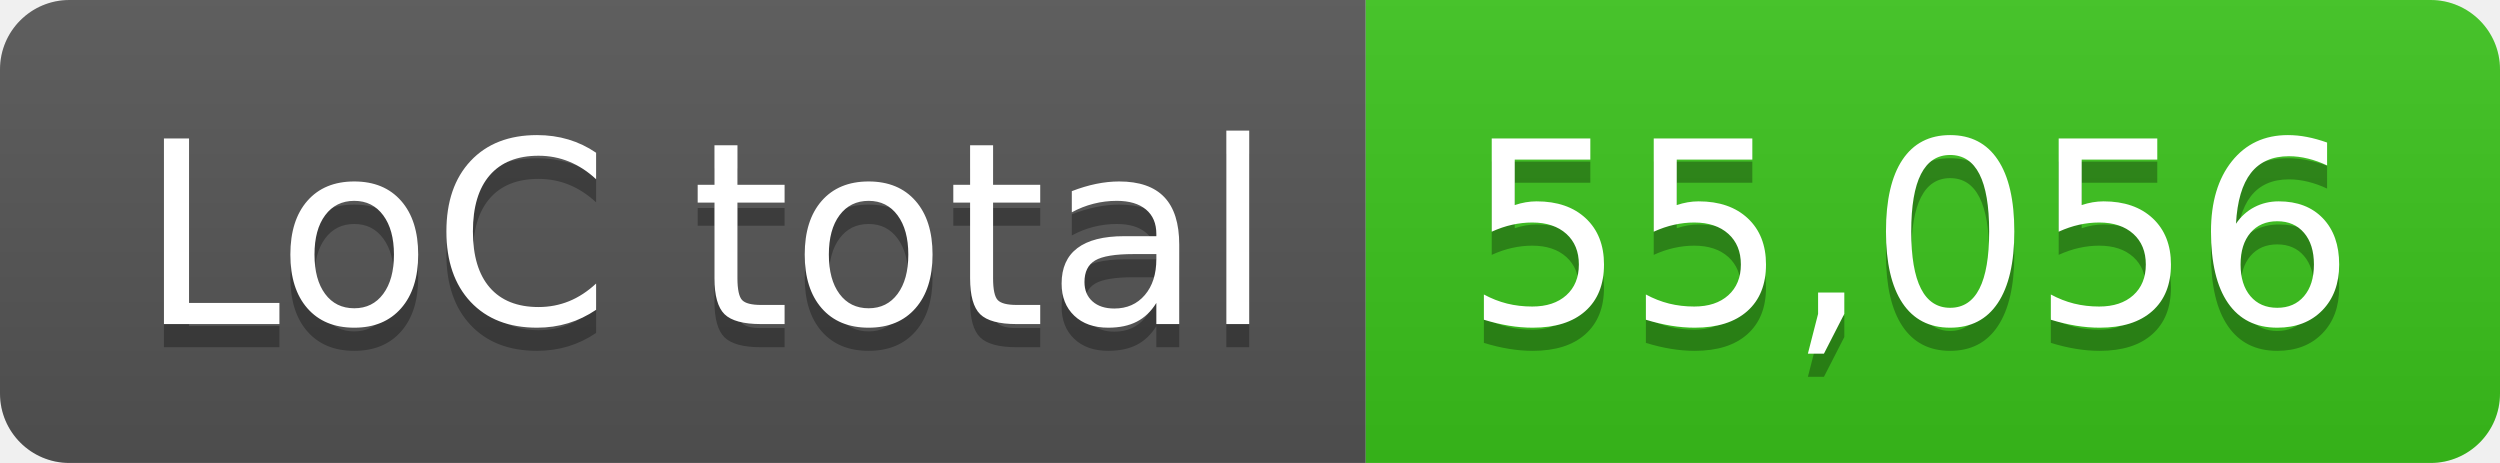
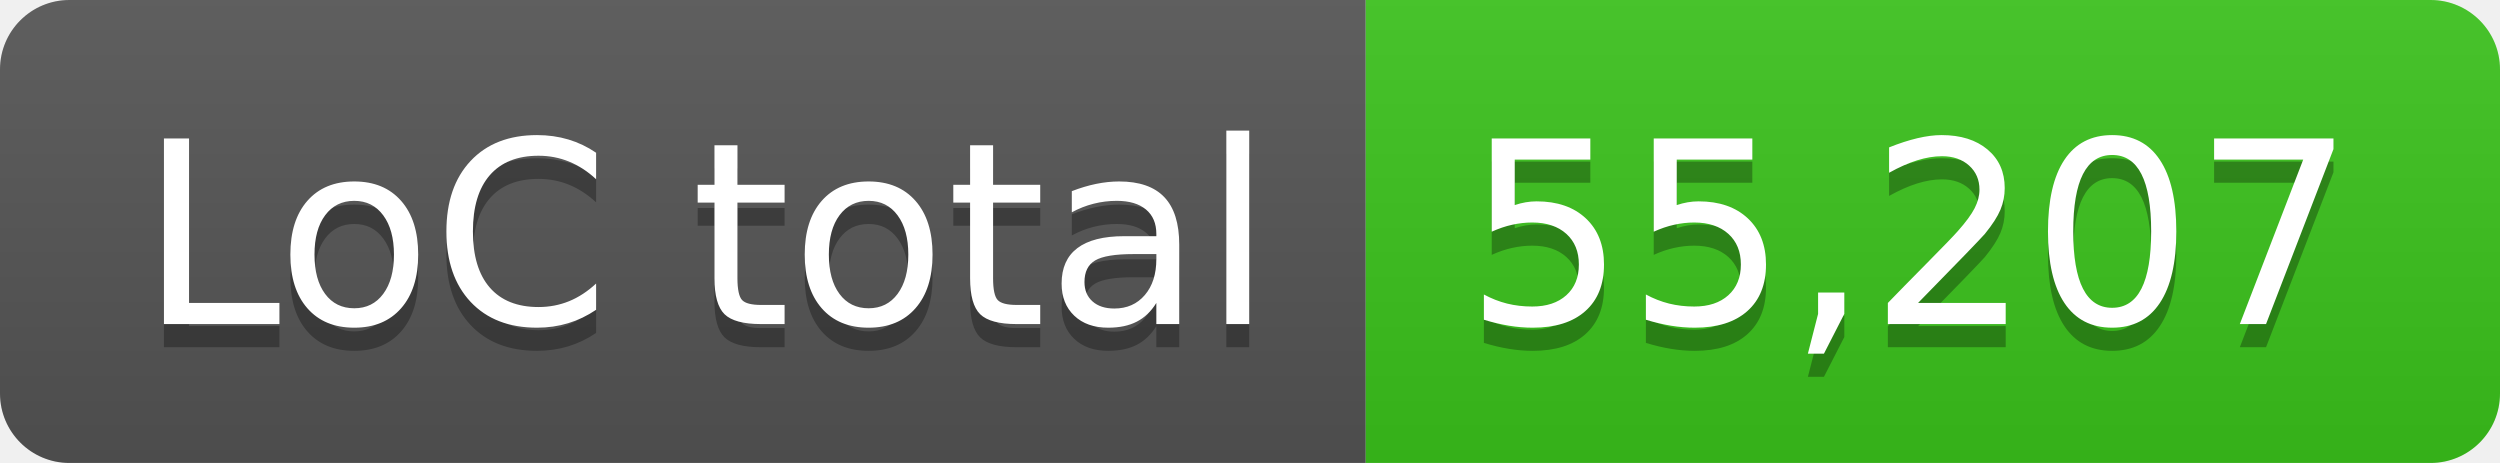
- <svg xmlns="http://www.w3.org/2000/svg" width="108" height="20" role="img" aria-label="LoC total: 55,056">
+ <svg xmlns="http://www.w3.org/2000/svg" width="108" height="20" role="img" aria-label="LoC total: 55,207">
  <linearGradient id="s" x2="0" y2="100%">
    <stop offset="0" stop-color="#bbb" stop-opacity=".1" />
    <stop offset="1" stop-opacity=".1" />
  </linearGradient>
  <clipPath id="r">
    <rect width="108" height="20" rx="3" fill="#fff" />
  </clipPath>
  <g clip-path="url(#r)">
    <rect width="59" height="20" fill="#555" />
    <rect x="59" width="49" height="20" fill="#3bc41c" />
    <rect width="108" height="20" fill="url(#s)" />
  </g>
  <g fill="#fff" text-anchor="middle" font-family="Verdana,Geneva,DejaVu Sans,sans-serif" text-rendering="geometricPrecision" font-size="110">
    <text aria-hidden="true" x="305" y="150" fill="#010101" fill-opacity=".3" transform="scale(.1)" textLength="490">LoC total</text>
    <text x="305" y="140" transform="scale(.1)" fill="#fff" textLength="490">LoC total</text>
-     <text aria-hidden="true" x="825" y="150" fill="#010101" fill-opacity=".3" transform="scale(.1)" textLength="390">55,056</text>
-     <text x="825" y="140" transform="scale(.1)" fill="#fff" textLength="390">55,056</text>
+     <text aria-hidden="true" x="825" y="150" fill="#010101" fill-opacity=".3" transform="scale(.1)" textLength="390">55,207</text>
+     <text x="825" y="140" transform="scale(.1)" fill="#fff" textLength="390">55,207</text>
  </g>
</svg>
